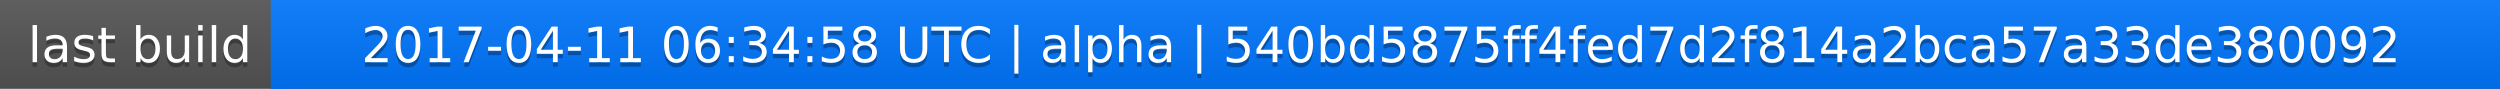
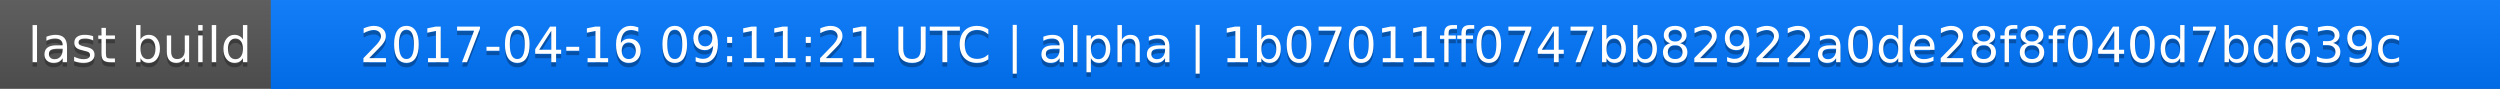
<svg xmlns="http://www.w3.org/2000/svg" width="563" height="20">
  <linearGradient id="a" x2="0" y2="100%">
    <stop offset="0" stop-color="#bbb" stop-opacity=".1" />
    <stop offset="1" stop-opacity=".1" />
  </linearGradient>
  <rect rx="0" width="563" height="20" fill="#555" />
  <rect rx="0" x="61" width="502" height="20" fill="#07f" />
  <path fill="#07f" d="M61 0h4v20h-4z" />
  <rect rx="0" width="563" height="20" fill="url(#a)" />
  <g fill="#fff" text-anchor="middle" font-family="DejaVu Sans,Verdana,Geneva,sans-serif" font-size="11">
    <text x="31.5" y="15" fill="#010101" fill-opacity=".3">last build</text>
    <text x="31.5" y="14">last build</text>
-     <text x="311" y="15" fill="#010101" fill-opacity=".3">2017-04-11 06:34:58 UTC | alpha | 540bd5875ff4fed7d2f814a2bca57a33de380092</text>
-     <text x="311" y="14">2017-04-11 06:34:58 UTC | alpha | 540bd5875ff4fed7d2f814a2bca57a33de380092</text>
+     <text x="311" y="15" fill="#010101" fill-opacity=".3">2017-04-16 09:11:21 UTC | alpha | 1b07011ff0747bb82922a0de28f8f040d7bd639c</text>
+     <text x="311" y="14">2017-04-16 09:11:21 UTC | alpha | 1b07011ff0747bb82922a0de28f8f040d7bd639c</text>
  </g>
</svg>
